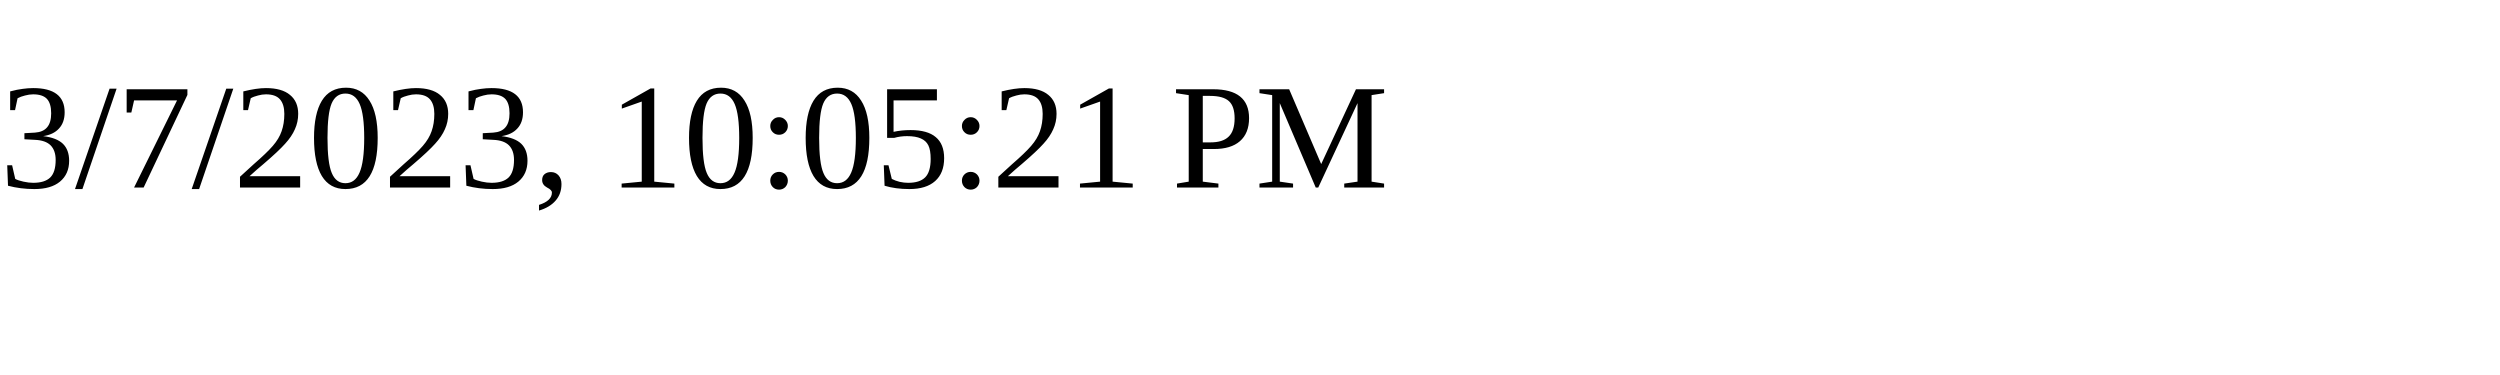
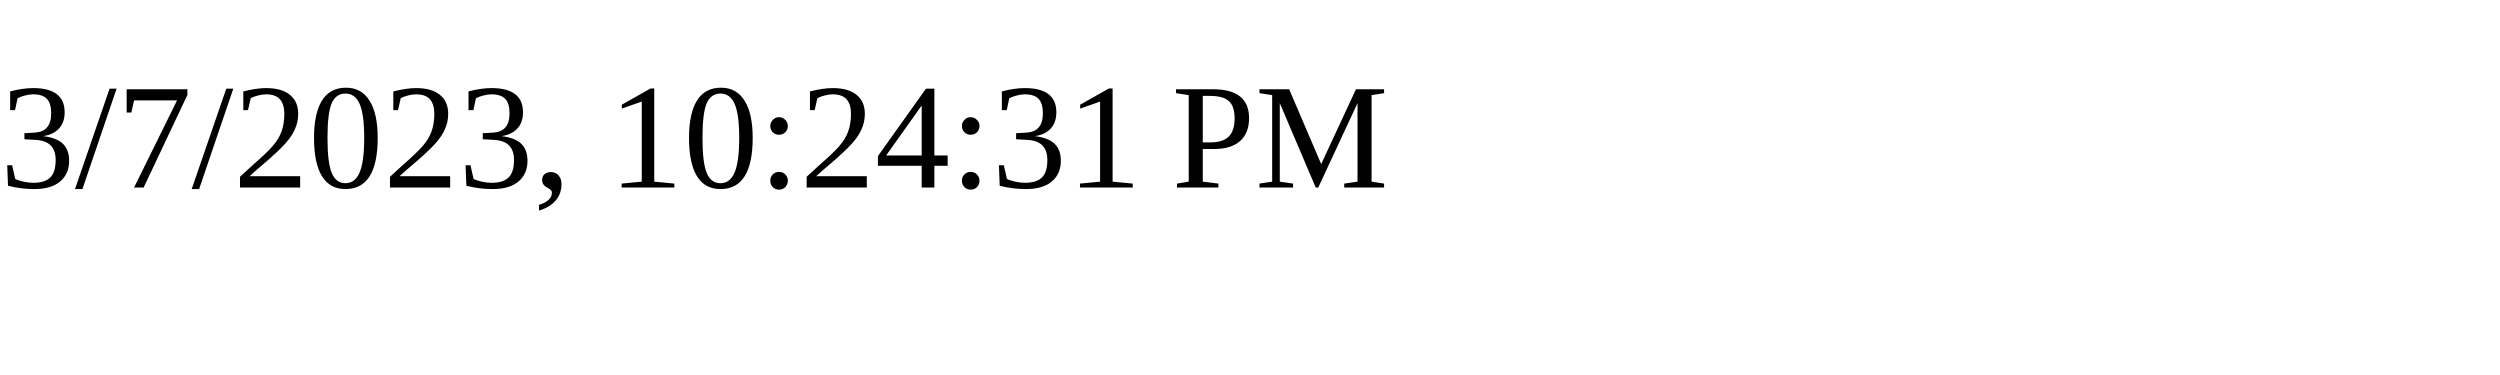
<svg xmlns="http://www.w3.org/2000/svg" height="30" width="200">
-   <text x="0" y="15">3/7/2023, 10:05:21 PM</text>
+   <text x="0" y="15">3/7/2023, 10:24:31 PM</text>
</svg>
